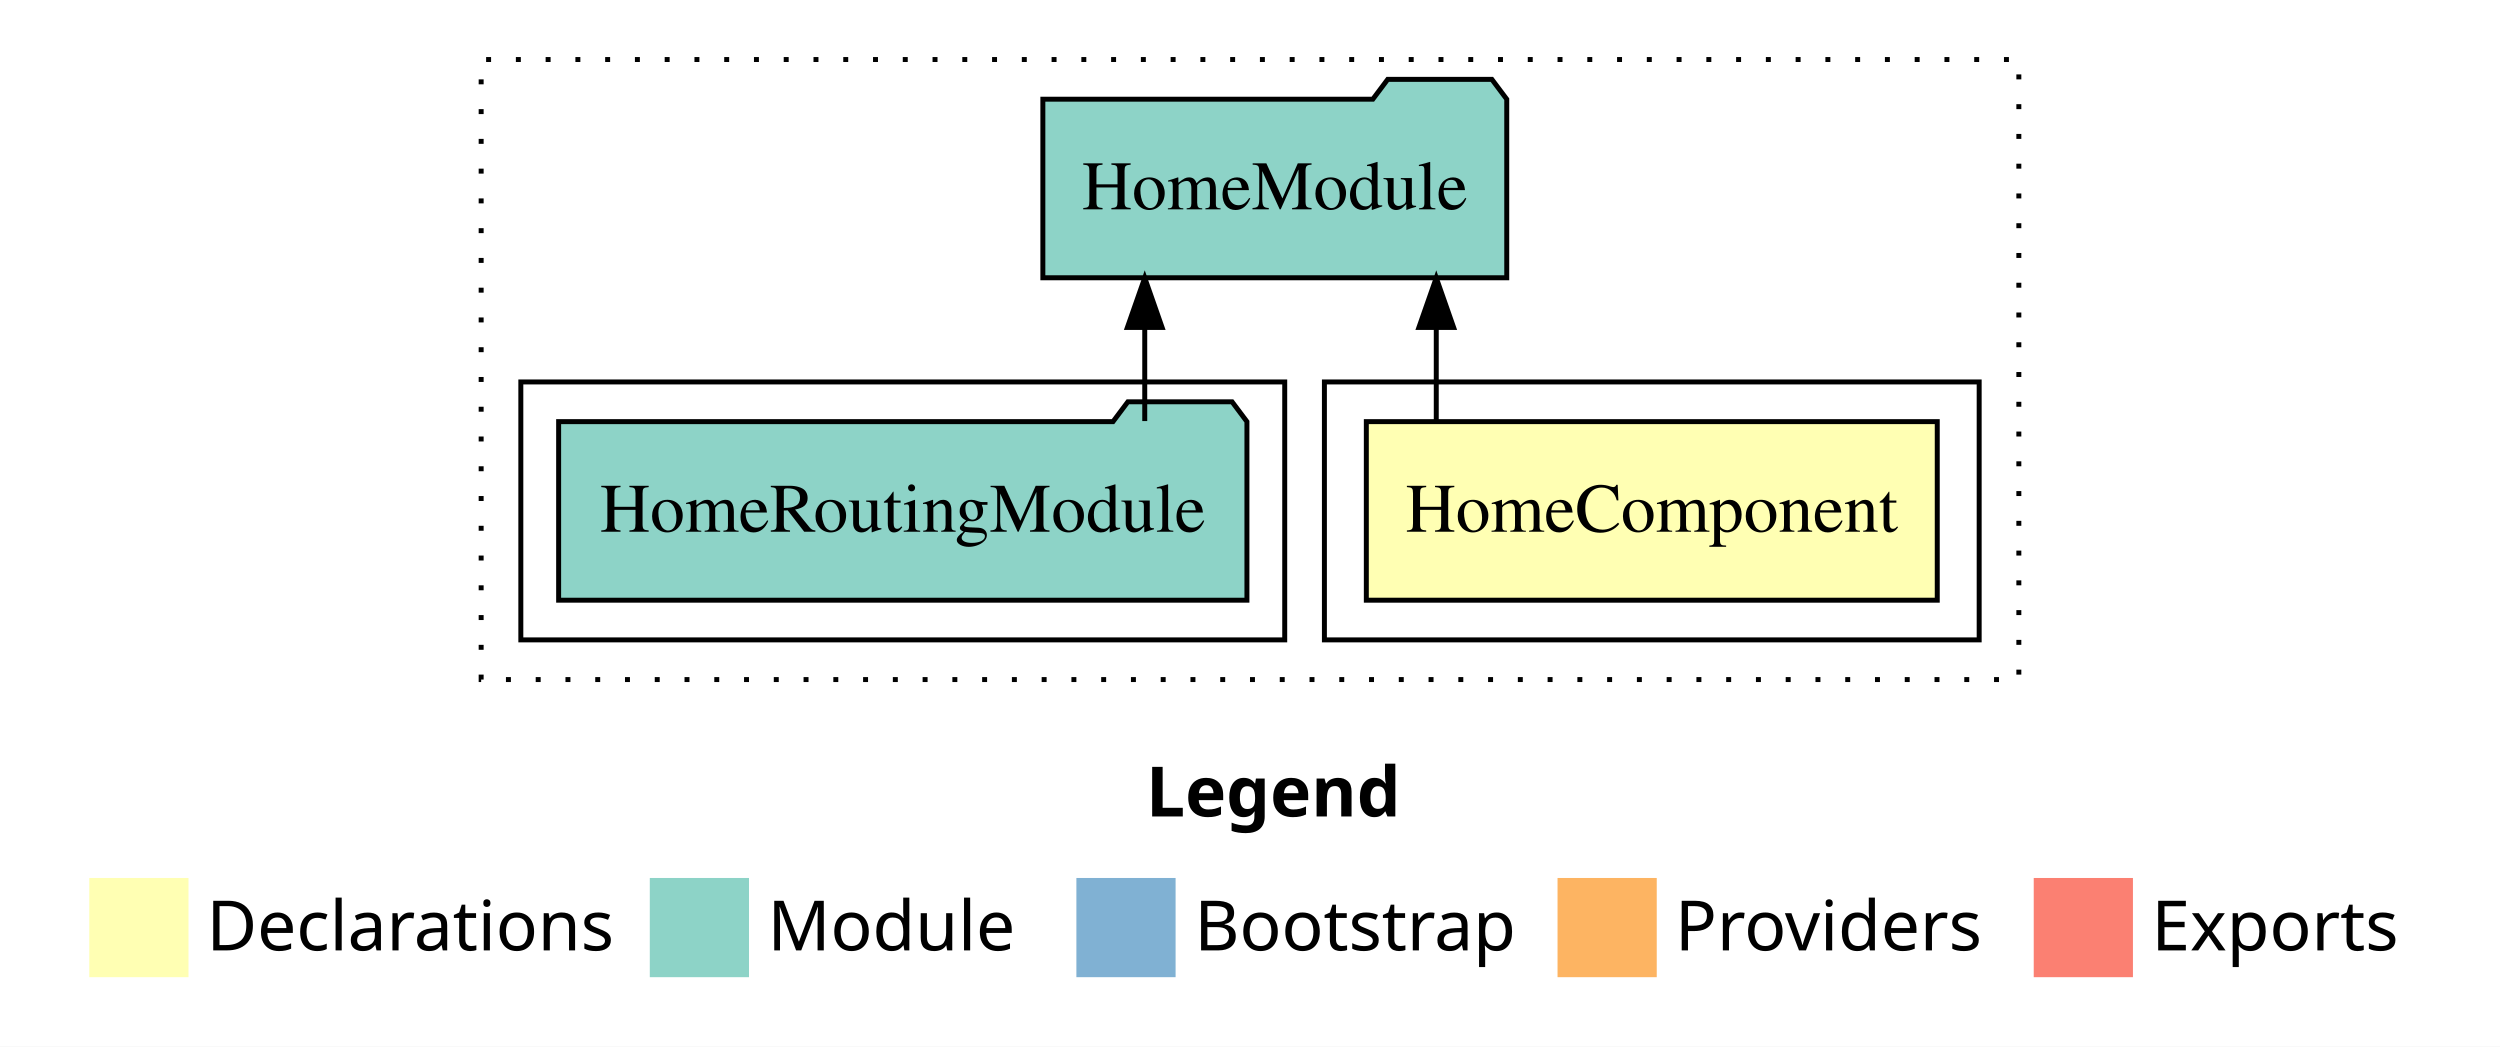
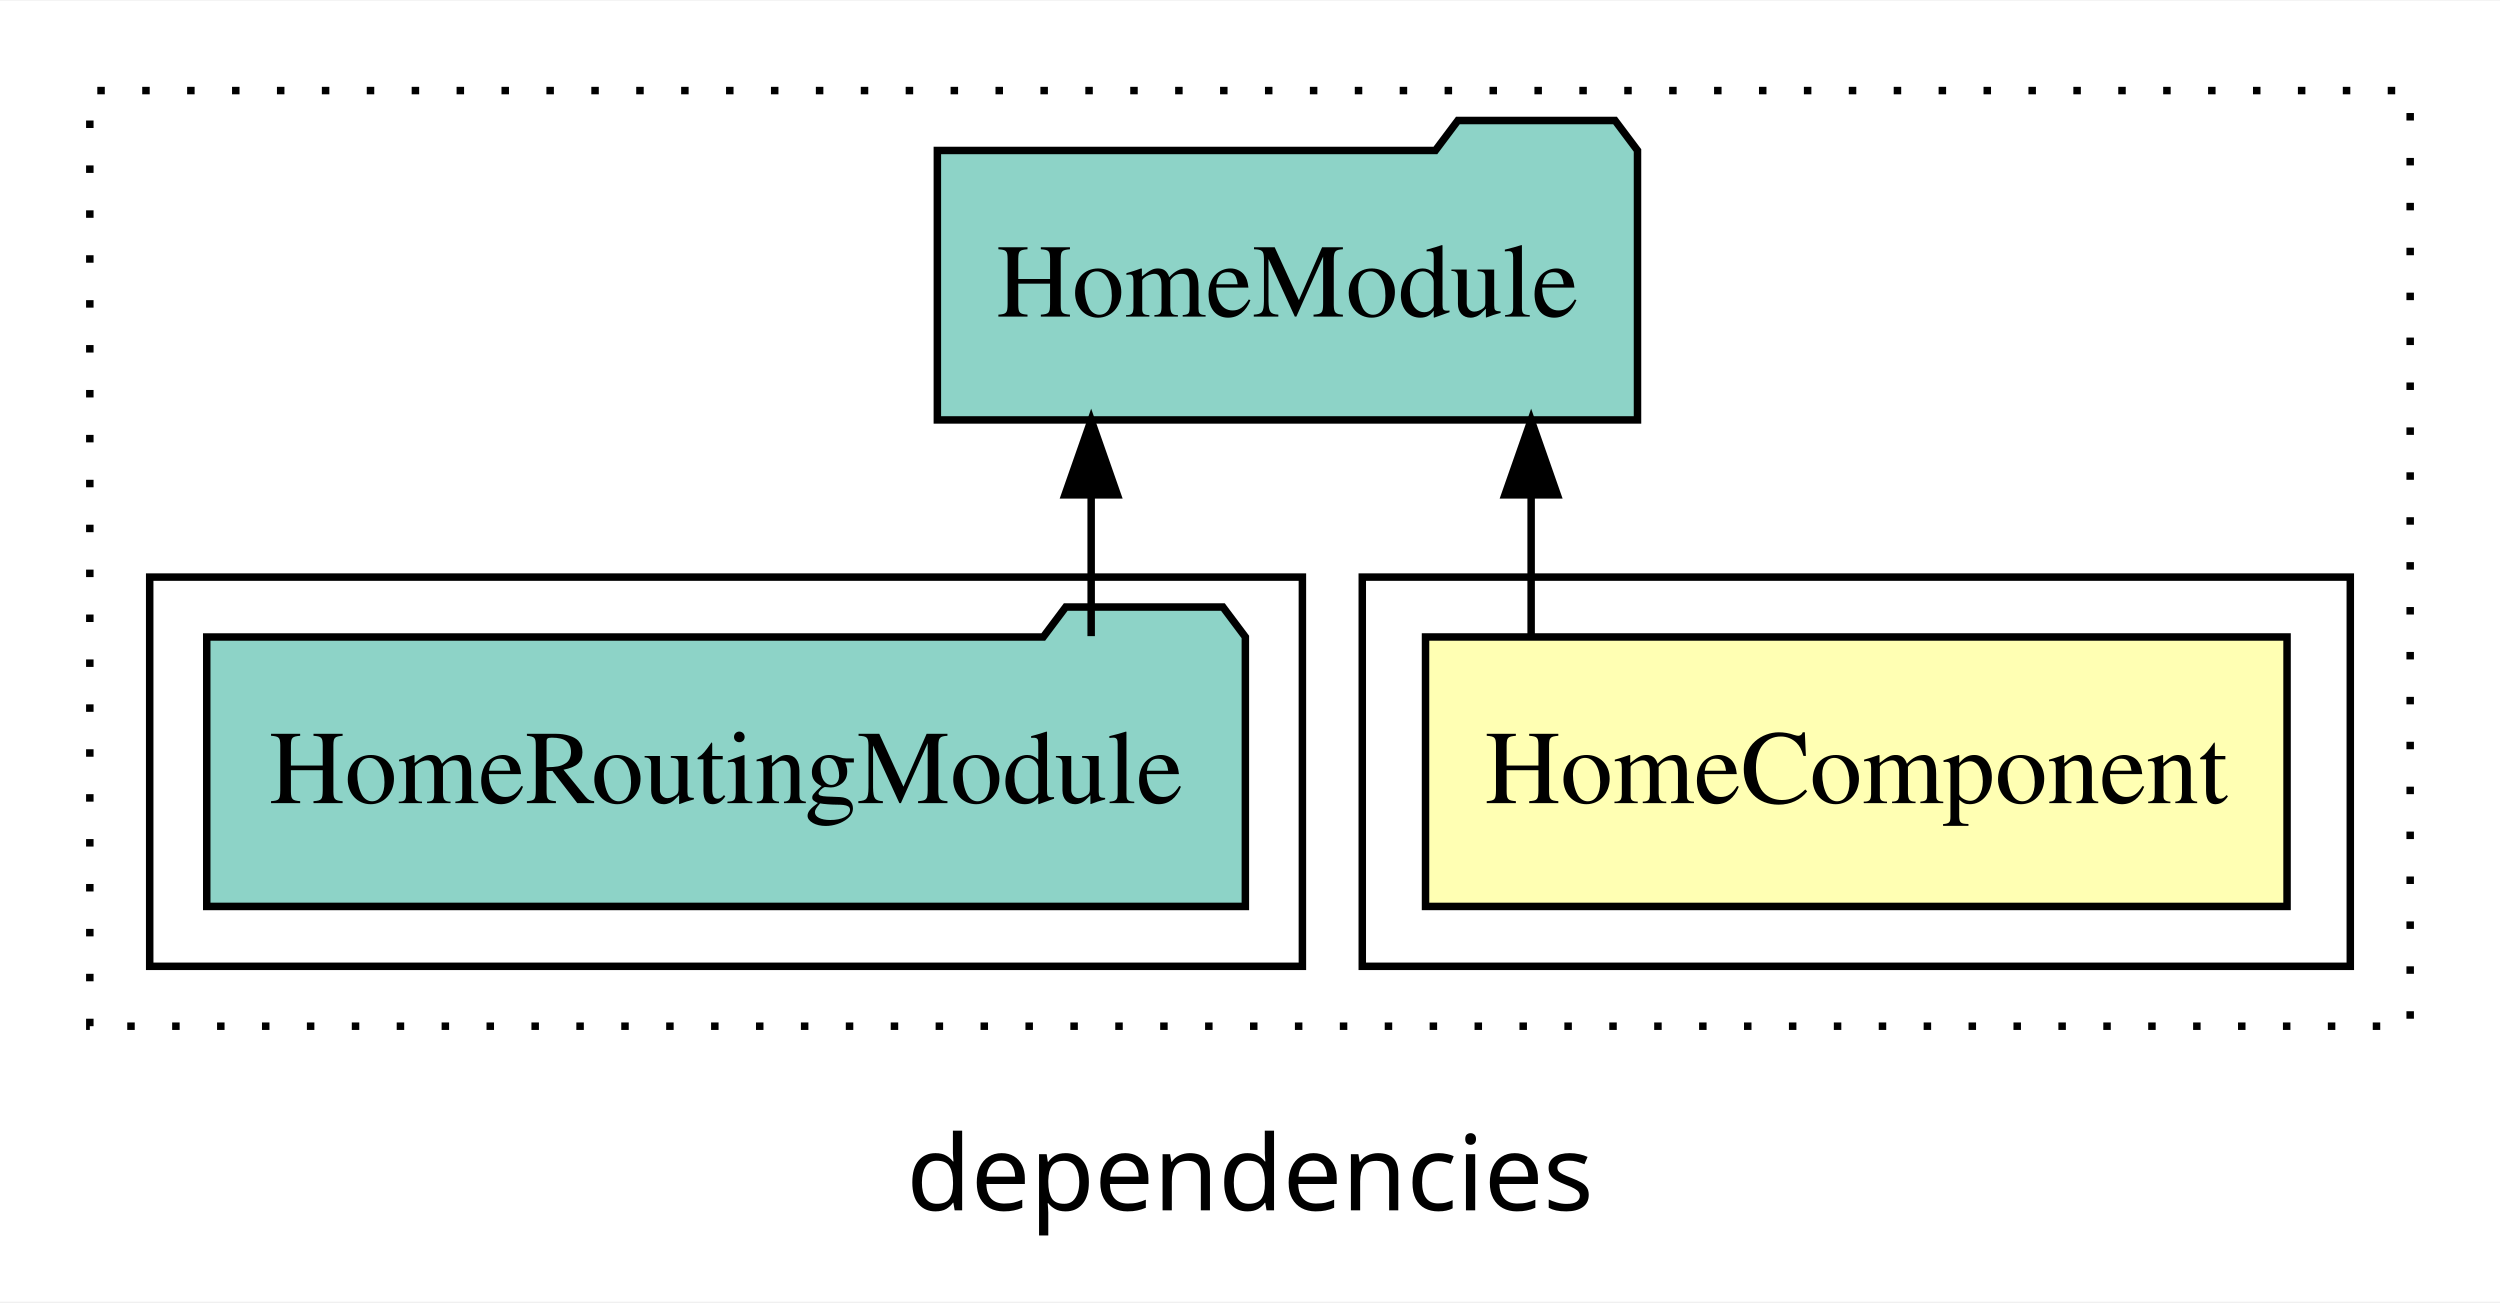
- <svg xmlns="http://www.w3.org/2000/svg" width="504pt" height="211pt" viewBox="0.00 0.00 504.00 211.00">
-   <g id="graph0" class="graph" transform="scale(1 1) rotate(0) translate(4 207)">
-     <polygon fill="white" stroke="transparent" points="-4,4 -4,-207 500,-207 500,4 -4,4" />
-     <text text-anchor="start" x="227.01" y="-42.4" font-family="sans-serif" font-weight="bold" font-size="14.00">Legend</text>
-     <polygon fill="#ffffb3" stroke="transparent" points="14,-10 14,-30 34,-30 34,-10 14,-10" />
-     <text text-anchor="start" x="37.63" y="-15.4" font-family="sans-serif" font-size="14.00">  Declarations</text>
-     <polygon fill="#8dd3c7" stroke="transparent" points="127,-10 127,-30 147,-30 147,-10 127,-10" />
-     <text text-anchor="start" x="150.73" y="-15.4" font-family="sans-serif" font-size="14.00">  Module</text>
-     <polygon fill="#80b1d3" stroke="transparent" points="213,-10 213,-30 233,-30 233,-10 213,-10" />
-     <text text-anchor="start" x="236.78" y="-15.4" font-family="sans-serif" font-size="14.00">  Bootstrap</text>
-     <polygon fill="#fdb462" stroke="transparent" points="310,-10 310,-30 330,-30 330,-10 310,-10" />
-     <text text-anchor="start" x="333.67" y="-15.4" font-family="sans-serif" font-size="14.00">  Providers</text>
-     <polygon fill="#fb8072" stroke="transparent" points="406,-10 406,-30 426,-30 426,-10 406,-10" />
-     <text text-anchor="start" x="429.73" y="-15.4" font-family="sans-serif" font-size="14.00">  Exports</text>
+ <svg xmlns="http://www.w3.org/2000/svg" width="334pt" height="174pt" viewBox="0.00 0.00 334.00 173.80">
+   <g id="graph0" class="graph" transform="scale(1 1) rotate(0) translate(4 169.8)">
+     <polygon fill="white" stroke="transparent" points="-4,4 -4,-169.8 330,-169.8 330,4 -4,4" />
+     <text text-anchor="middle" x="163" y="-8.2" font-family="sans-serif" font-size="14.00">dependencies</text>
    <g id="clust1" class="cluster">
-       <polygon fill="none" stroke="black" stroke-dasharray="1,5" points="93,-70 93,-195 403,-195 403,-70 93,-70" />
+       <polygon fill="none" stroke="black" stroke-dasharray="1,5" points="8,-32.8 8,-157.8 318,-157.8 318,-32.8 8,-32.8" />
    </g>
    <g id="clust2" class="cluster">
-       <polygon fill="none" stroke="black" points="263,-78 263,-130 395,-130 395,-78 263,-78" />
+       <polygon fill="none" stroke="black" points="178,-40.8 178,-92.8 310,-92.8 310,-40.8 178,-40.8" />
    </g>
    <g id="clust4" class="cluster">
-       <polygon fill="none" stroke="black" points="101,-78 101,-130 255,-130 255,-78 101,-78" />
+       <polygon fill="none" stroke="black" points="16,-40.8 16,-92.8 170,-92.8 170,-40.8 16,-40.8" />
    </g>
    <g id="node1" class="node">
-       <polygon fill="#ffffb3" stroke="black" points="386.55,-122 271.45,-122 271.45,-86 386.55,-86 386.55,-122" />
-       <text text-anchor="middle" x="329" y="-99.8" font-family="Times,serif" font-size="14.00">HomeComponent</text>
+       <polygon fill="#ffffb3" stroke="black" points="301.55,-84.8 186.45,-84.8 186.45,-48.8 301.55,-48.8 301.55,-84.8" />
+       <text text-anchor="middle" x="244" y="-62.6" font-family="Times,serif" font-size="14.00">HomeComponent</text>
    </g>
    <g id="node2" class="node">
-       <polygon fill="#8dd3c7" stroke="black" points="299.76,-187 296.76,-191 275.76,-191 272.76,-187 206.24,-187 206.24,-151 299.76,-151 299.76,-187" />
-       <text text-anchor="middle" x="253" y="-164.8" font-family="Times,serif" font-size="14.00">HomeModule</text>
+       <polygon fill="#8dd3c7" stroke="black" points="214.77,-149.8 211.77,-153.8 190.77,-153.8 187.77,-149.8 121.23,-149.8 121.23,-113.8 214.77,-113.8 214.77,-149.8" />
+       <text text-anchor="middle" x="168" y="-127.6" font-family="Times,serif" font-size="14.00">HomeModule</text>
    </g>
    <g id="edge1" class="edge">
-       <path fill="none" stroke="black" d="M285.55,-122.11C285.55,-122.11 285.55,-140.99 285.55,-140.99" />
-       <polygon fill="black" stroke="black" points="282.05,-140.99 285.55,-150.99 289.05,-140.99 282.05,-140.99" />
+       <path fill="none" stroke="black" d="M200.56,-84.91C200.56,-84.91 200.56,-103.79 200.56,-103.79" />
+       <polygon fill="black" stroke="black" points="197.06,-103.79 200.56,-113.79 204.06,-103.79 197.06,-103.79" />
    </g>
    <g id="node3" class="node">
-       <polygon fill="#8dd3c7" stroke="black" points="247.38,-122 244.38,-126 223.38,-126 220.38,-122 108.62,-122 108.62,-86 247.38,-86 247.38,-122" />
-       <text text-anchor="middle" x="178" y="-99.8" font-family="Times,serif" font-size="14.00">HomeRoutingModule</text>
+       <polygon fill="#8dd3c7" stroke="black" points="162.38,-84.8 159.38,-88.8 138.38,-88.8 135.38,-84.8 23.62,-84.8 23.62,-48.8 162.38,-48.8 162.38,-84.8" />
+       <text text-anchor="middle" x="93" y="-62.6" font-family="Times,serif" font-size="14.00">HomeRoutingModule</text>
    </g>
    <g id="edge2" class="edge">
-       <path fill="none" stroke="black" d="M226.78,-122.11C226.78,-122.11 226.78,-140.99 226.78,-140.99" />
-       <polygon fill="black" stroke="black" points="223.28,-140.99 226.78,-150.99 230.28,-140.99 223.28,-140.99" />
+       <path fill="none" stroke="black" d="M141.78,-84.91C141.78,-84.91 141.78,-103.79 141.78,-103.79" />
+       <polygon fill="black" stroke="black" points="138.28,-103.79 141.78,-113.79 145.28,-103.79 138.28,-103.79" />
    </g>
  </g>
</svg>
